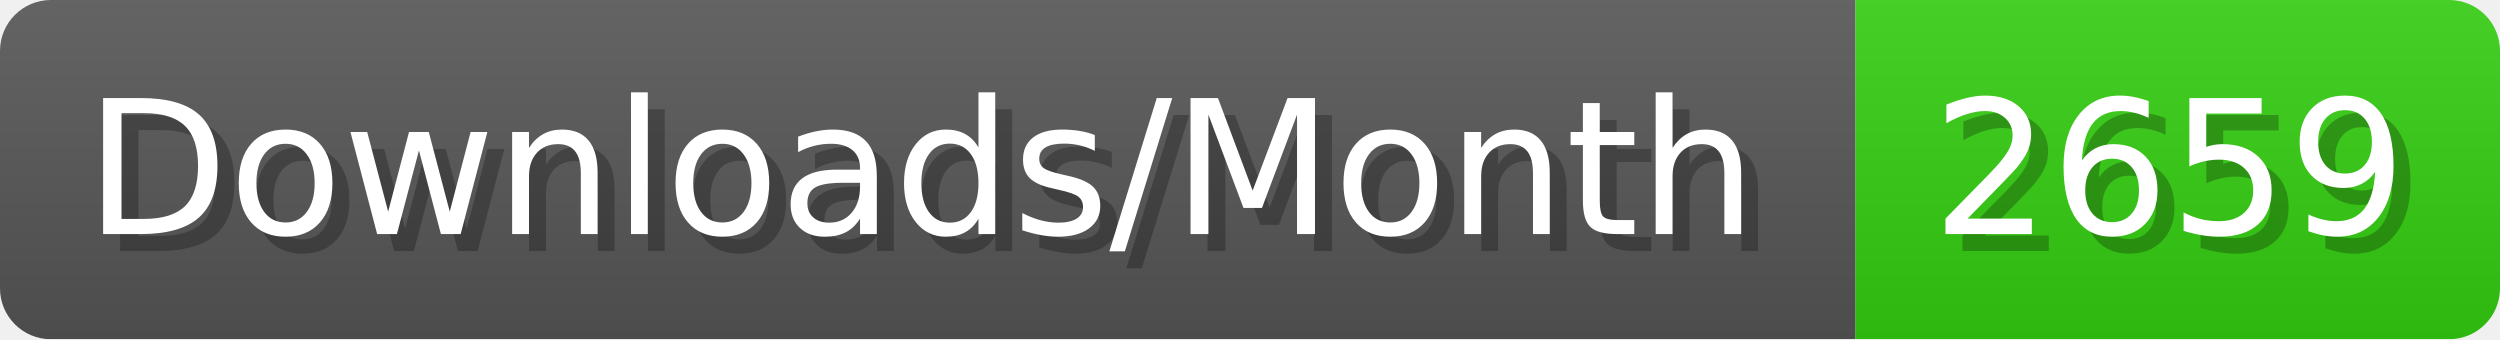
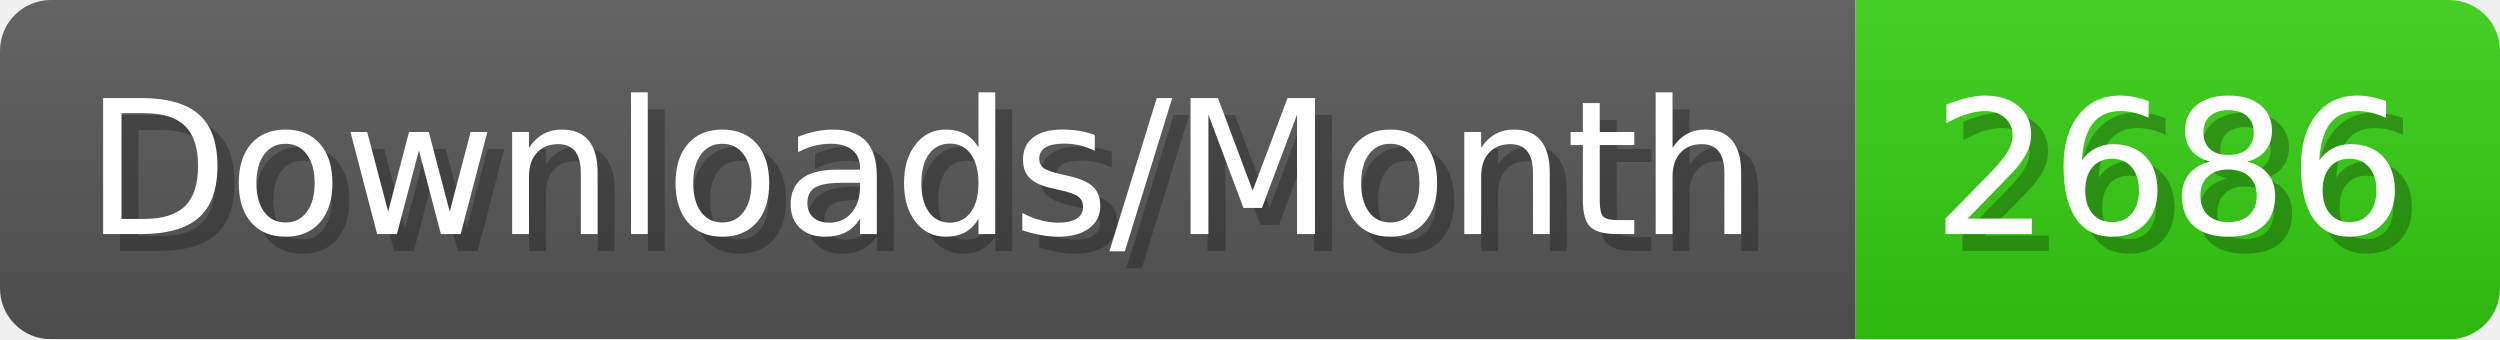
- <svg xmlns="http://www.w3.org/2000/svg" width="147.4" height="20" viewBox="0 0 1474 200" role="img" aria-label="Downloads/Month: 2659">
+ <svg xmlns="http://www.w3.org/2000/svg" width="147.4" height="20" viewBox="0 0 1474 200" role="img" aria-label="Downloads/Month: 2686">
  <linearGradient id="YlXUI" x2="0" y2="100%">
    <stop offset="0" stop-opacity=".1" stop-color="#EEE" />
    <stop offset="1" stop-opacity=".1" />
  </linearGradient>
  <mask id="JHhop">
    <rect width="1474" height="200" rx="30" fill="#FFF" />
  </mask>
  <g mask="url(#JHhop)">
    <rect width="1094" height="200" fill="#555" />
    <rect width="380" height="200" fill="#3C1" x="1094" />
    <rect width="1474" height="200" fill="url(#YlXUI)" />
  </g>
  <g aria-hidden="true" fill="#fff" text-anchor="start" font-family="Verdana,DejaVu Sans,sans-serif" font-size="110">
    <text x="60" y="148" textLength="994" fill="#000" opacity="0.25">Downloads/Month</text>
    <text x="50" y="138" textLength="994">Downloads/Month</text>
-     <text x="1149" y="148" textLength="280" fill="#000" opacity="0.25">2659</text>
-     <text x="1139" y="138" textLength="280">2659</text>
+     <text x="1149" y="148" textLength="280" fill="#000" opacity="0.25">2686</text>
+     <text x="1139" y="138" textLength="280">2686</text>
  </g>
</svg>
